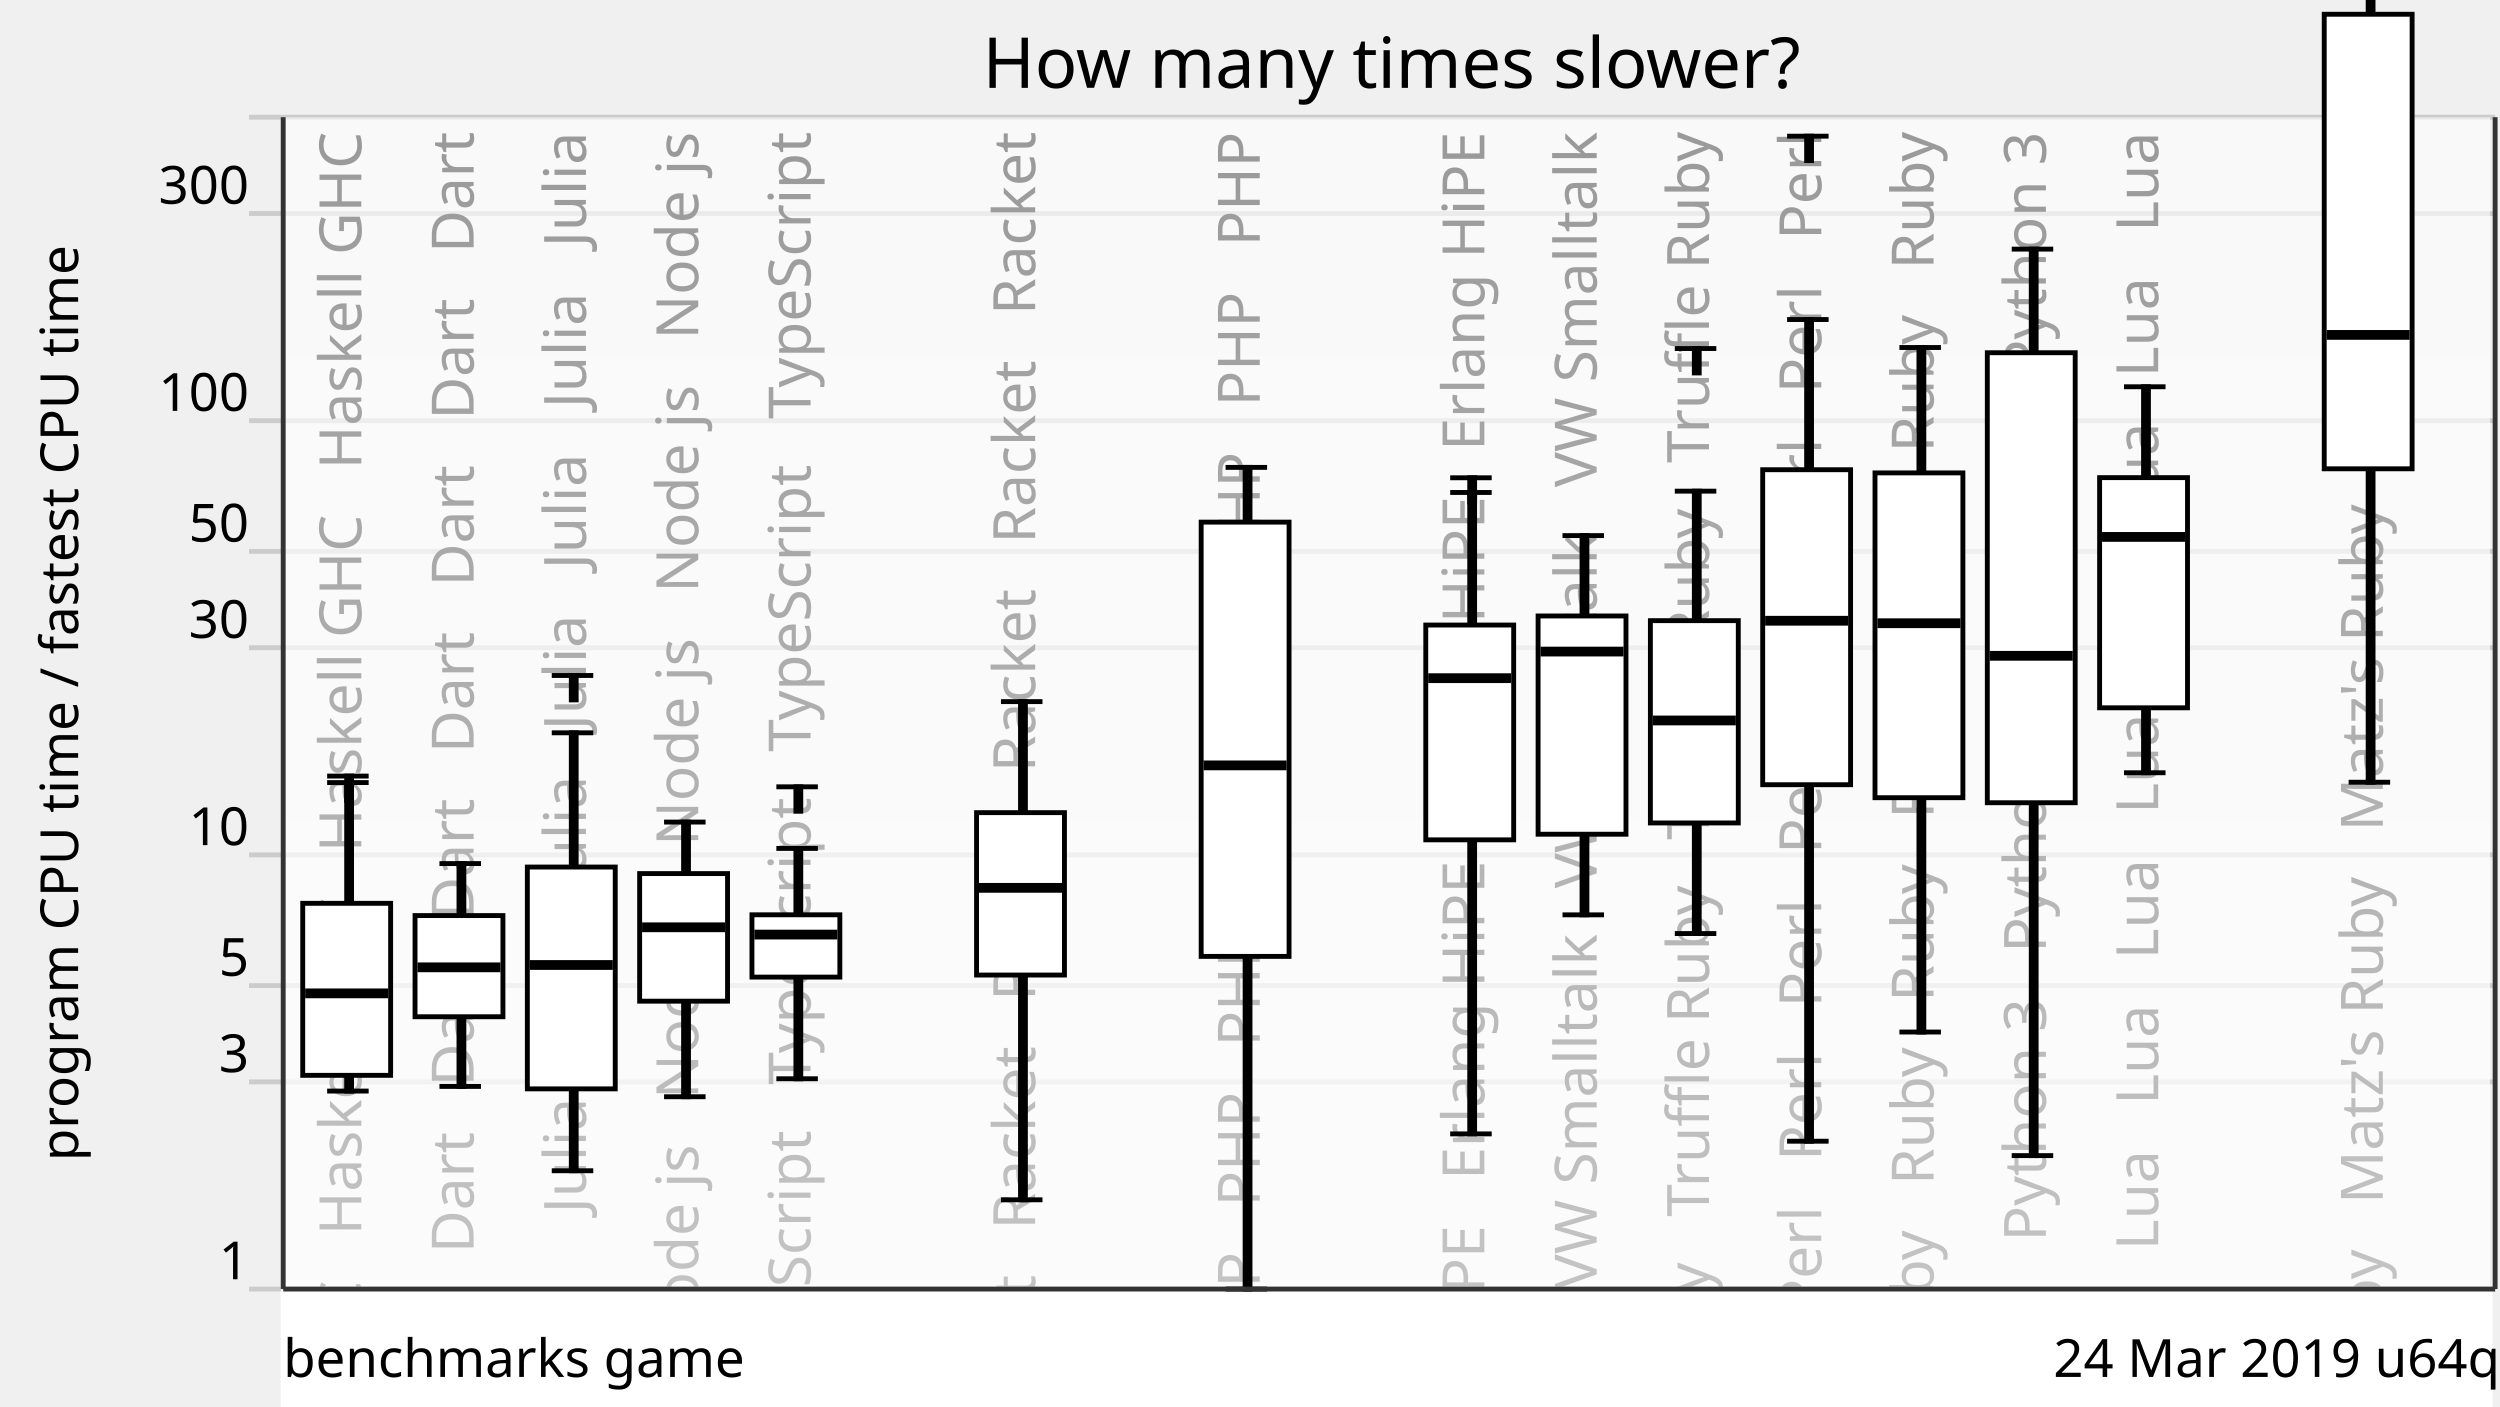
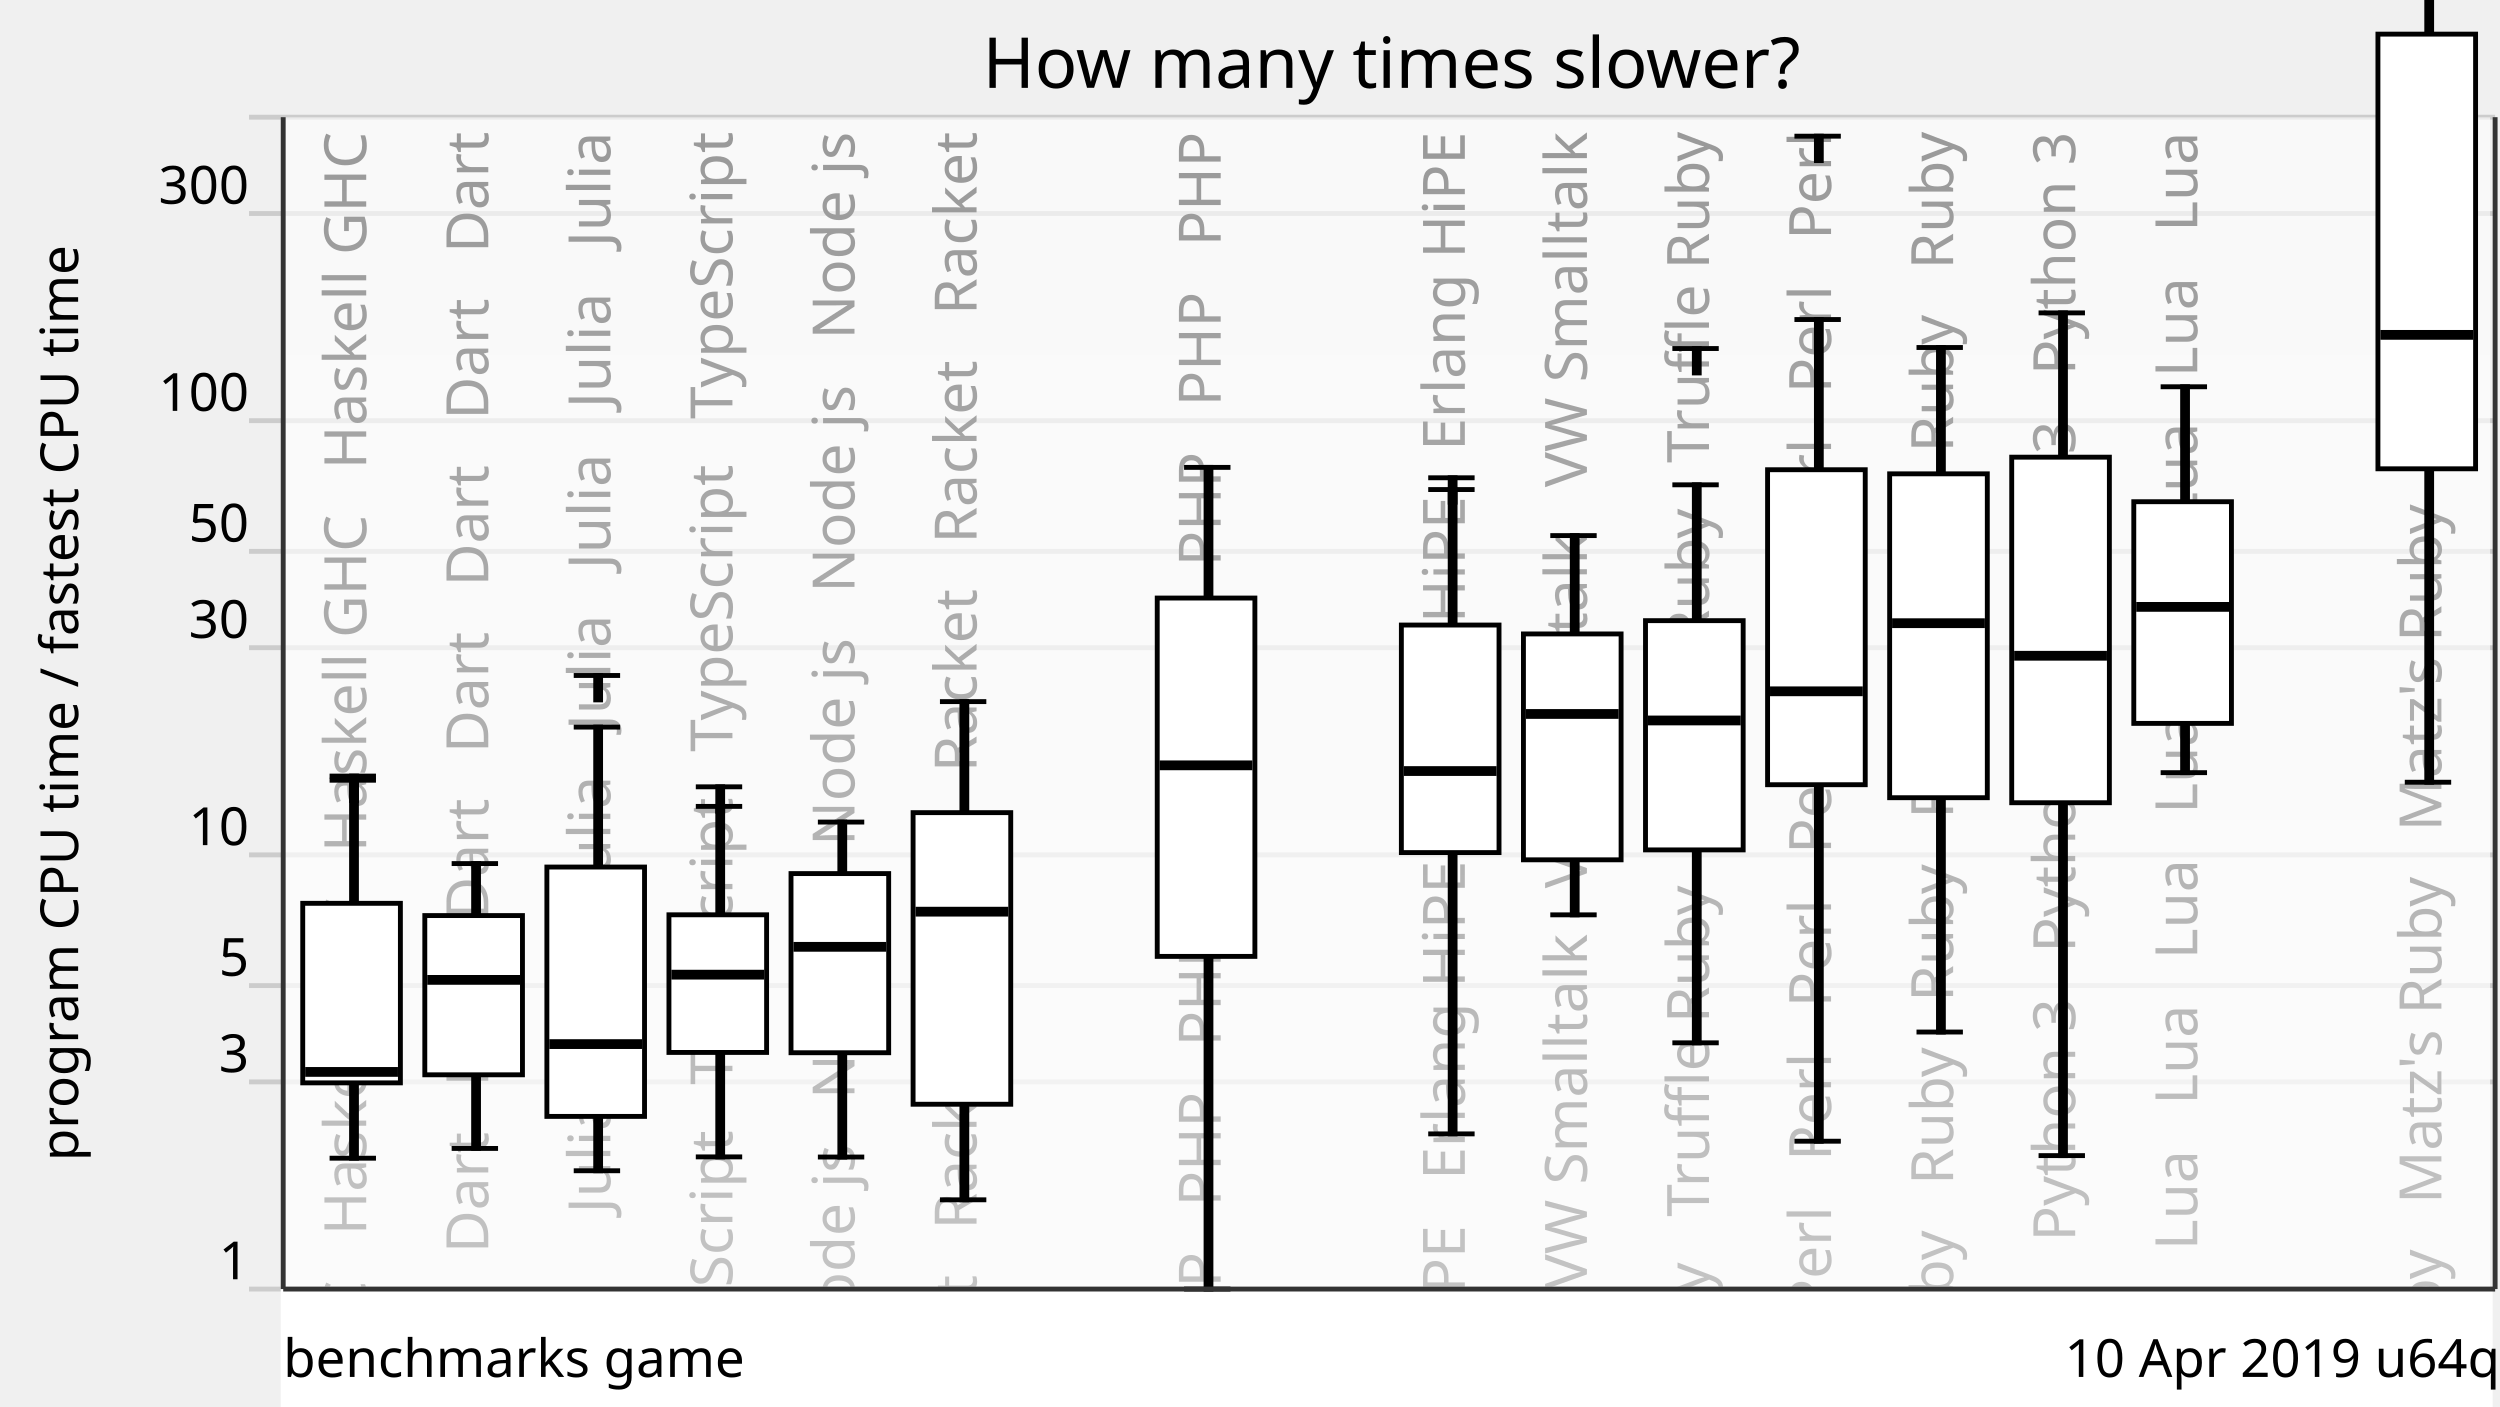
<svg xmlns="http://www.w3.org/2000/svg" xmlns:xlink="http://www.w3.org/1999/xlink" version="1.1" viewBox="0 0 512 288">
  <g style="stroke: #ccc;">
    <line x1="51" y1="264" x2="511" y2="264" />
    <line x1="51" y1="221.57" x2="511" y2="221.57" />
    <line x1="51" y1="201.85" x2="511" y2="201.85" />
    <line x1="51" y1="175.08" x2="511" y2="175.08" />
    <line x1="51" y1="132.65" x2="511" y2="132.65" />
    <line x1="51" y1="112.92" x2="511" y2="112.92" />
    <line x1="51" y1="86.15" x2="511" y2="86.15" />
    <line x1="51" y1="43.73" x2="511" y2="43.73" />
    <line x1="51" y1="24" x2="511" y2="24" />
  </g>
  <g style="text-anchor: end; font-family: Ubuntu,Verdana,sans-serif; font-size: 0.9em;">
    <text x="51" y="262">1</text>
    <text x="51" y="219.57">3</text>
    <text x="51" y="199.85">5</text>
    <text x="51" y="173.08">10</text>
    <text x="51" y="130.65">30</text>
    <text x="51" y="110.92">50</text>
    <text x="51" y="84.15">100</text>
    <text x="51" y="41.73">300</text>
    <text x="51" y="22" />
  </g>
  <defs>
    <linearGradient id="grade" x1="0" y1="0" x2="0" y2="1">
      <stop offset="0" style="stop-color: white" stop-opacity="0.6" />
      <stop offset="1" style="stop-color: white" stop-opacity="0.8" />
    </linearGradient>
    <mask id="fade">
      <rect x="58" y="24" width="452" height="288" fill="url(#grade)" />
    </mask>
    <g id="backgroundText" style="text-anchor: end; font-family: Ubuntu,Verdana,sans-serif; font-size: 1em;">
-       <text x="14" y="0" transform="rotate(270,14,0)" xml:space="preserve">   Haskell GHC   Haskell GHC   Haskell GHC   Haskell GHC</text>
-       <text x="37" y="0" transform="rotate(270,37,0)" xml:space="preserve">Dart   Dart   Dart   Dart   Dart   Dart   Dart   Dart   Dart</text>
-       <text x="60" y="0" transform="rotate(270,60,0)" xml:space="preserve">   Julia   Julia   Julia   Julia   Julia   Julia   Julia</text>
-       <text x="83" y="0" transform="rotate(270,83,0)" xml:space="preserve">   Node js   Node js   Node js   Node js   Node js   Node js</text>
-       <text x="106" y="0" transform="rotate(270,106,0)" xml:space="preserve">   TypeScript   TypeScript   TypeScript   TypeScript</text>
+       <text x="15" y="0" transform="rotate(270,15,0)" xml:space="preserve">   Haskell GHC   Haskell GHC   Haskell GHC   Haskell GHC</text>
+       <text x="40" y="0" transform="rotate(270,40,0)" xml:space="preserve">Dart   Dart   Dart   Dart   Dart   Dart   Dart   Dart   Dart</text>
+       <text x="65" y="0" transform="rotate(270,65,0)" xml:space="preserve">   Julia   Julia   Julia   Julia   Julia   Julia   Julia</text>
+       <text x="90" y="0" transform="rotate(270,90,0)" xml:space="preserve">   TypeScript   TypeScript   TypeScript   TypeScript</text>
+       <text x="115" y="0" transform="rotate(270,115,0)" xml:space="preserve">   Node js   Node js   Node js   Node js   Node js   Node js</text>
+       <text x="140" y="0" transform="rotate(270,140,0)" xml:space="preserve">   Racket   Racket   Racket   Racket   Racket   Racket</text>
      <br />
      <b>Warning</b>:  Division by zero in <b>/home/dunham/8000-benchmarksgame/website/lib/lib_chartSVG.php</b> on line <b>289</b>
      <br />
      <br />
      <b>Warning</b>:  str_repeat() expects parameter 2 to be int, float given in <b>/home/dunham/8000-benchmarksgame/website/lib/lib_chartSVG.php</b> on line <b>290</b>
      <br />
-       <text x="129" y="0" transform="rotate(270,129,0)" xml:space="preserve" />
-       <text x="152" y="0" transform="rotate(270,152,0)" xml:space="preserve">   Racket   Racket   Racket   Racket   Racket   Racket</text>
+       <text x="165" y="0" transform="rotate(270,165,0)" xml:space="preserve" />
+       <text x="190" y="0" transform="rotate(270,190,0)" xml:space="preserve">   PHP   PHP   PHP   PHP   PHP   PHP   PHP   PHP   PHP   PHP</text>
      <br />
      <b>Warning</b>:  Division by zero in <b>/home/dunham/8000-benchmarksgame/website/lib/lib_chartSVG.php</b> on line <b>289</b>
      <br />
      <br />
      <b>Warning</b>:  str_repeat() expects parameter 2 to be int, float given in <b>/home/dunham/8000-benchmarksgame/website/lib/lib_chartSVG.php</b> on line <b>290</b>
      <br />
-       <text x="175" y="0" transform="rotate(270,175,0)" xml:space="preserve" />
-       <text x="198" y="0" transform="rotate(270,198,0)" xml:space="preserve">   PHP   PHP   PHP   PHP   PHP   PHP   PHP   PHP   PHP   PHP</text>
+       <text x="215" y="0" transform="rotate(270,215,0)" xml:space="preserve" />
+       <text x="240" y="0" transform="rotate(270,240,0)" xml:space="preserve">   Erlang HiPE   Erlang HiPE   Erlang HiPE   Erlang HiPE</text>
+       <text x="265" y="0" transform="rotate(270,265,0)" xml:space="preserve">   VW Smalltalk   VW Smalltalk   VW Smalltalk   VW Smalltalk</text>
+       <text x="290" y="0" transform="rotate(270,290,0)" xml:space="preserve">   Truffle Ruby   Truffle Ruby   Truffle Ruby   Truffle Ruby</text>
+       <text x="315" y="0" transform="rotate(270,315,0)" xml:space="preserve">Perl   Perl   Perl   Perl   Perl   Perl   Perl   Perl   Perl</text>
+       <text x="340" y="0" transform="rotate(270,340,0)" xml:space="preserve">Ruby   Ruby   Ruby   Ruby   Ruby   Ruby   Ruby   Ruby   Ruby</text>
+       <text x="365" y="0" transform="rotate(270,365,0)" xml:space="preserve">   Python 3   Python 3   Python 3   Python 3   Python 3</text>
+       <text x="390" y="0" transform="rotate(270,390,0)" xml:space="preserve">   Lua   Lua   Lua   Lua   Lua   Lua   Lua   Lua   Lua   Lua</text>
      <br />
      <b>Warning</b>:  Division by zero in <b>/home/dunham/8000-benchmarksgame/website/lib/lib_chartSVG.php</b> on line <b>289</b>
      <br />
      <br />
      <b>Warning</b>:  str_repeat() expects parameter 2 to be int, float given in <b>/home/dunham/8000-benchmarksgame/website/lib/lib_chartSVG.php</b> on line <b>290</b>
      <br />
-       <text x="221" y="0" transform="rotate(270,221,0)" xml:space="preserve" />
-       <text x="244" y="0" transform="rotate(270,244,0)" xml:space="preserve">   Erlang HiPE   Erlang HiPE   Erlang HiPE   Erlang HiPE</text>
-       <text x="267" y="0" transform="rotate(270,267,0)" xml:space="preserve">   VW Smalltalk   VW Smalltalk   VW Smalltalk   VW Smalltalk</text>
-       <text x="290" y="0" transform="rotate(270,290,0)" xml:space="preserve">   Truffle Ruby   Truffle Ruby   Truffle Ruby   Truffle Ruby</text>
-       <text x="313" y="0" transform="rotate(270,313,0)" xml:space="preserve">Perl   Perl   Perl   Perl   Perl   Perl   Perl   Perl   Perl</text>
-       <text x="336" y="0" transform="rotate(270,336,0)" xml:space="preserve">Ruby   Ruby   Ruby   Ruby   Ruby   Ruby   Ruby   Ruby   Ruby</text>
-       <text x="359" y="0" transform="rotate(270,359,0)" xml:space="preserve">   Python 3   Python 3   Python 3   Python 3   Python 3</text>
-       <text x="382" y="0" transform="rotate(270,382,0)" xml:space="preserve">   Lua   Lua   Lua   Lua   Lua   Lua   Lua   Lua   Lua   Lua</text>
-       <br />
-       <b>Warning</b>:  Division by zero in <b>/home/dunham/8000-benchmarksgame/website/lib/lib_chartSVG.php</b> on line <b>289</b>
-       <br />
-       <br />
-       <b>Warning</b>:  str_repeat() expects parameter 2 to be int, float given in <b>/home/dunham/8000-benchmarksgame/website/lib/lib_chartSVG.php</b> on line <b>290</b>
-       <br />
-       <text x="405" y="0" transform="rotate(270,405,0)" xml:space="preserve" />
-       <text x="428" y="0" transform="rotate(270,428,0)" xml:space="preserve">   Matz's Ruby   Matz's Ruby   Matz's Ruby   Matz's Ruby</text>
+       <text x="415" y="0" transform="rotate(270,415,0)" xml:space="preserve" />
+       <text x="440" y="0" transform="rotate(270,440,0)" xml:space="preserve">   Matz's Ruby   Matz's Ruby   Matz's Ruby   Matz's Ruby</text>
    </g>
  </defs>
  <use x="60" y="27" xlink:href="#backgroundText" />
  <rect x="58" y="24" width="452" height="288" fill="white" mask="url(#fade)" />
  <rect x="58" y="264" width="452" height="288" style="fill: white; stroke: white;" />
  <g style="fill: black; stroke: black;">
-     <rect x="71" y="160.27" width="1" height="63.18" />
-     <rect x="94" y="176.86" width="1" height="45.64" />
-     <rect x="117" y="150.08" width="1" height="89.69" />
-     <rect x="140" y="168.36" width="1" height="56.25" />
-     <rect x="163" y="173.76" width="1" height="47.18" />
-     <rect x="186" y="708.61" width="1" height="0" />
-     <rect x="209" y="143.69" width="1" height="102.03" />
-     <rect x="232" y="708.61" width="1" height="0" />
-     <rect x="255" y="95.72" width="1" height="168.28" />
-     <rect x="278" y="708.61" width="1" height="0" />
-     <rect x="301" y="100.86" width="1" height="131.36" />
-     <rect x="324" y="109.69" width="1" height="77.67" />
-     <rect x="347" y="100.59" width="1" height="90.6" />
-     <rect x="370" y="65.44" width="1" height="168.28" />
-     <rect x="393" y="71.17" width="1" height="140.19" />
-     <rect x="416" y="51.02" width="1" height="185.65" />
-     <rect x="439" y="79.21" width="1" height="79.04" />
-     <rect x="462" y="708.61" width="1" height="0" />
-     <rect x="485" y="-30.33" width="1" height="190.53" />
+     <rect x="72" y="159.79" width="1" height="77.41" />
+     <rect x="97" y="176.86" width="1" height="58.33" />
+     <rect x="122" y="148.91" width="1" height="90.86" />
+     <rect x="147" y="165.15" width="1" height="71.78" />
+     <rect x="172" y="168.36" width="1" height="68.61" />
+     <rect x="197" y="143.69" width="1" height="102.03" />
+     <rect x="222" y="708.61" width="1" height="0" />
+     <rect x="247" y="95.72" width="1" height="168.28" />
+     <rect x="272" y="708.61" width="1" height="0" />
+     <rect x="297" y="100.26" width="1" height="131.96" />
+     <rect x="322" y="109.69" width="1" height="77.67" />
+     <rect x="347" y="99.29" width="1" height="114.29" />
+     <rect x="372" y="65.44" width="1" height="168.28" />
+     <rect x="397" y="71.17" width="1" height="140.19" />
+     <rect x="422" y="64.08" width="1" height="172.59" />
+     <rect x="447" y="79.21" width="1" height="79.03" />
+     <rect x="472" y="708.61" width="1" height="0" />
+     <rect x="497" y="-26.01" width="1" height="186.21" />
  </g>
  <g style="fill: white; stroke: black;">
-     <rect x="62" y="185" width="18" height="35.23" />
-     <rect x="85" y="187.51" width="18" height="20.72" />
-     <rect x="108" y="177.57" width="18" height="45.43" />
-     <rect x="131" y="178.91" width="18" height="26.13" />
-     <rect x="154" y="187.35" width="18" height="12.76" />
-     <rect x="177" y="708.61" width="18" height="0" />
-     <rect x="200" y="166.43" width="18" height="33.26" />
-     <rect x="223" y="708.61" width="18" height="0" />
-     <rect x="246" y="106.93" width="18" height="88.94" />
-     <rect x="269" y="708.61" width="18" height="0" />
-     <rect x="292" y="128.01" width="18" height="43.99" />
-     <rect x="315" y="126.15" width="18" height="44.7" />
-     <rect x="338" y="127.11" width="18" height="41.43" />
-     <rect x="361" y="96.2" width="18" height="64.51" />
-     <rect x="384" y="96.85" width="18" height="66.52" />
-     <rect x="407" y="72.24" width="18" height="92.16" />
-     <rect x="430" y="97.82" width="18" height="47.14" />
-     <rect x="453" y="708.61" width="18" height="0" />
-     <rect x="476" y="2.92" width="18" height="93.09" />
-   </g>
-   <g style="fill: black; stroke: black;">
-     <line x1="67" y1="223.45" x2="75.5" y2="223.45" />
-     <line x1="67" y1="160.27" x2="75.5" y2="160.27" />
-     <line x1="67" y1="158.94" x2="75.5" y2="158.94" />
-     <rect x="71" y="158.94" width="1" height="5" />
-   </g>
-   <g style="fill: black; stroke: black;">
-     <rect x="63" y="202.94" width="16" height="1" />
-   </g>
-   <g style="fill: black; stroke: black;">
-     <line x1="90" y1="222.5" x2="98.5" y2="222.5" />
-     <line x1="90" y1="176.86" x2="98.5" y2="176.86" />
-   </g>
-   <g style="fill: black; stroke: black;">
-     <rect x="86" y="197.61" width="16" height="1" />
-   </g>
-   <g style="fill: black; stroke: black;">
-     <line x1="113" y1="239.77" x2="121.5" y2="239.77" />
-     <line x1="113" y1="150.08" x2="121.5" y2="150.08" />
-     <line x1="113" y1="138.34" x2="121.5" y2="138.34" />
-     <rect x="117" y="138.34" width="1" height="5" />
-   </g>
-   <g style="fill: black; stroke: black;">
-     <rect x="109" y="197.13" width="16" height="1" />
-   </g>
-   <g style="fill: black; stroke: black;">
-     <line x1="136" y1="224.61" x2="144.5" y2="224.61" />
-     <line x1="136" y1="168.36" x2="144.5" y2="168.36" />
-   </g>
-   <g style="fill: black; stroke: black;">
-     <rect x="132" y="189.41" width="16" height="1" />
-   </g>
-   <g style="fill: black; stroke: black;">
-     <line x1="159" y1="220.93" x2="167.5" y2="220.93" />
-     <line x1="159" y1="173.76" x2="167.5" y2="173.76" />
-     <line x1="159" y1="161.14" x2="167.5" y2="161.14" />
-     <rect x="163" y="161.14" width="1" height="5" />
-   </g>
-   <g style="fill: black; stroke: black;">
-     <rect x="155" y="190.9" width="16" height="1" />
-   </g>
-   <g style="fill: black; stroke: black;">
-     <line x1="182" y1="708.61" x2="190.5" y2="708.61" />
-     <line x1="182" y1="708.61" x2="190.5" y2="708.61" />
-   </g>
-   <g style="fill: black; stroke: black;">
-     <rect x="178" y="707.61" width="16" height="1" />
-   </g>
-   <g style="fill: black; stroke: black;">
-     <line x1="205" y1="245.72" x2="213.5" y2="245.72" />
-     <line x1="205" y1="143.69" x2="213.5" y2="143.69" />
-   </g>
-   <g style="fill: black; stroke: black;">
-     <rect x="201" y="181.33" width="16" height="1" />
-   </g>
-   <g style="fill: black; stroke: black;">
-     <line x1="228" y1="708.61" x2="236.5" y2="708.61" />
-     <line x1="228" y1="708.61" x2="236.5" y2="708.61" />
-   </g>
-   <g style="fill: black; stroke: black;">
-     <rect x="224" y="707.61" width="16" height="1" />
-   </g>
-   <g style="fill: black; stroke: black;">
-     <line x1="251" y1="264" x2="259.5" y2="264" />
-     <line x1="251" y1="95.72" x2="259.5" y2="95.72" />
-   </g>
-   <g style="fill: black; stroke: black;">
-     <rect x="247" y="156.25" width="16" height="1" />
-   </g>
-   <g style="fill: black; stroke: black;">
-     <line x1="274" y1="708.61" x2="282.5" y2="708.61" />
-     <line x1="274" y1="708.61" x2="282.5" y2="708.61" />
-   </g>
-   <g style="fill: black; stroke: black;">
-     <rect x="270" y="707.61" width="16" height="1" />
-   </g>
-   <g style="fill: black; stroke: black;">
-     <line x1="297" y1="232.22" x2="305.5" y2="232.22" />
-     <line x1="297" y1="100.86" x2="305.5" y2="100.86" />
-     <line x1="297" y1="97.85" x2="305.5" y2="97.85" />
-     <rect x="301" y="97.85" width="1" height="5" />
-   </g>
-   <g style="fill: black; stroke: black;">
-     <rect x="293" y="138.39" width="16" height="1" />
-   </g>
-   <g style="fill: black; stroke: black;">
-     <line x1="320" y1="187.36" x2="328.5" y2="187.36" />
-     <line x1="320" y1="109.69" x2="328.5" y2="109.69" />
-   </g>
-   <g style="fill: black; stroke: black;">
-     <rect x="316" y="132.94" width="16" height="1" />
-   </g>
-   <g style="fill: black; stroke: black;">
-     <line x1="343" y1="191.19" x2="351.5" y2="191.19" />
-     <line x1="343" y1="100.59" x2="351.5" y2="100.59" />
-     <line x1="343" y1="71.38" x2="351.5" y2="71.38" />
+     <rect x="62" y="185" width="20" height="36.77" />
+     <rect x="87" y="187.51" width="20" height="32.61" />
+     <rect x="112" y="177.57" width="20" height="51.07" />
+     <rect x="137" y="187.35" width="20" height="28.19" />
+     <rect x="162" y="178.91" width="20" height="36.69" />
+     <rect x="187" y="166.43" width="20" height="59.72" />
+     <rect x="212" y="708.61" width="20" height="0" />
+     <rect x="237" y="122.48" width="20" height="73.39" />
+     <rect x="262" y="708.61" width="20" height="0" />
+     <rect x="287" y="128.01" width="20" height="46.6" />
+     <rect x="312" y="129.83" width="20" height="46.26" />
+     <rect x="337" y="127.11" width="20" height="46.95" />
+     <rect x="362" y="96.2" width="20" height="64.51" />
+     <rect x="387" y="97.04" width="20" height="66.33" />
+     <rect x="412" y="93.63" width="20" height="70.77" />
+     <rect x="437" y="102.75" width="20" height="45.4" />
+     <rect x="462" y="708.61" width="20" height="0" />
+     <rect x="487" y="6.99" width="20" height="89.02" />
+   </g>
+   <g style="fill: black; stroke: black;">
+     <line x1="67.5" y1="237.2" x2="77" y2="237.2" />
+     <line x1="67.5" y1="159.79" x2="77" y2="159.79" />
+     <line x1="67.5" y1="158.94" x2="77" y2="158.94" />
+     <rect x="72" y="158.94" width="1" height="5" />
+   </g>
+   <g style="fill: black; stroke: black;">
+     <rect x="63" y="219.03" width="18" height="1" />
+   </g>
+   <g style="fill: black; stroke: black;">
+     <line x1="92.5" y1="235.2" x2="102" y2="235.2" />
+     <line x1="92.5" y1="176.86" x2="102" y2="176.86" />
+   </g>
+   <g style="fill: black; stroke: black;">
+     <rect x="88" y="200.18" width="18" height="1" />
+   </g>
+   <g style="fill: black; stroke: black;">
+     <line x1="117.5" y1="239.77" x2="127" y2="239.77" />
+     <line x1="117.5" y1="148.91" x2="127" y2="148.91" />
+     <line x1="117.5" y1="138.34" x2="127" y2="138.34" />
+     <rect x="122" y="138.34" width="1" height="5" />
+   </g>
+   <g style="fill: black; stroke: black;">
+     <rect x="113" y="213.33" width="18" height="1" />
+   </g>
+   <g style="fill: black; stroke: black;">
+     <line x1="142.5" y1="236.93" x2="152" y2="236.93" />
+     <line x1="142.5" y1="165.15" x2="152" y2="165.15" />
+     <line x1="142.5" y1="161.14" x2="152" y2="161.14" />
+     <rect x="147" y="161.14" width="1" height="5" />
+   </g>
+   <g style="fill: black; stroke: black;">
+     <rect x="138" y="199.11" width="18" height="1" />
+   </g>
+   <g style="fill: black; stroke: black;">
+     <line x1="167.5" y1="236.96" x2="177" y2="236.96" />
+     <line x1="167.5" y1="168.36" x2="177" y2="168.36" />
+   </g>
+   <g style="fill: black; stroke: black;">
+     <rect x="163" y="193.41" width="18" height="1" />
+   </g>
+   <g style="fill: black; stroke: black;">
+     <line x1="192.5" y1="245.72" x2="202" y2="245.72" />
+     <line x1="192.5" y1="143.69" x2="202" y2="143.69" />
+   </g>
+   <g style="fill: black; stroke: black;">
+     <rect x="188" y="186.21" width="18" height="1" />
+   </g>
+   <g style="fill: black; stroke: black;">
+     <line x1="217.5" y1="708.61" x2="227" y2="708.61" />
+     <line x1="217.5" y1="708.61" x2="227" y2="708.61" />
+   </g>
+   <g style="fill: black; stroke: black;">
+     <rect x="213" y="707.61" width="18" height="1" />
+   </g>
+   <g style="fill: black; stroke: black;">
+     <line x1="242.5" y1="264" x2="252" y2="264" />
+     <line x1="242.5" y1="95.72" x2="252" y2="95.72" />
+   </g>
+   <g style="fill: black; stroke: black;">
+     <rect x="238" y="156.24" width="18" height="1" />
+   </g>
+   <g style="fill: black; stroke: black;">
+     <line x1="267.5" y1="708.61" x2="277" y2="708.61" />
+     <line x1="267.5" y1="708.61" x2="277" y2="708.61" />
+   </g>
+   <g style="fill: black; stroke: black;">
+     <rect x="263" y="707.61" width="18" height="1" />
+   </g>
+   <g style="fill: black; stroke: black;">
+     <line x1="292.5" y1="232.22" x2="302" y2="232.22" />
+     <line x1="292.5" y1="100.26" x2="302" y2="100.26" />
+     <line x1="292.5" y1="97.85" x2="302" y2="97.85" />
+     <rect x="297" y="97.85" width="1" height="5" />
+   </g>
+   <g style="fill: black; stroke: black;">
+     <rect x="288" y="157.41" width="18" height="1" />
+   </g>
+   <g style="fill: black; stroke: black;">
+     <line x1="317.5" y1="187.36" x2="327" y2="187.36" />
+     <line x1="317.5" y1="109.69" x2="327" y2="109.69" />
+   </g>
+   <g style="fill: black; stroke: black;">
+     <rect x="313" y="145.72" width="18" height="1" />
+   </g>
+   <g style="fill: black; stroke: black;">
+     <line x1="342.5" y1="213.57" x2="352" y2="213.57" />
+     <line x1="342.5" y1="99.29" x2="352" y2="99.29" />
+     <line x1="342.5" y1="71.38" x2="352" y2="71.38" />
    <rect x="347" y="71.38" width="1" height="5" />
  </g>
  <g style="fill: black; stroke: black;">
-     <rect x="339" y="147.05" width="16" height="1" />
-   </g>
-   <g style="fill: black; stroke: black;">
-     <line x1="366" y1="233.72" x2="374.5" y2="233.72" />
-     <line x1="366" y1="65.44" x2="374.5" y2="65.44" />
-     <line x1="366" y1="27.89" x2="374.5" y2="27.89" />
-     <rect x="370" y="27.89" width="1" height="5" />
-   </g>
-   <g style="fill: black; stroke: black;">
-     <rect x="362" y="126.63" width="16" height="1" />
-   </g>
-   <g style="fill: black; stroke: black;">
-     <line x1="389" y1="211.36" x2="397.5" y2="211.36" />
-     <line x1="389" y1="71.17" x2="397.5" y2="71.17" />
-   </g>
-   <g style="fill: black; stroke: black;">
-     <rect x="385" y="127.14" width="16" height="1" />
-   </g>
-   <g style="fill: black; stroke: black;">
-     <line x1="412" y1="236.67" x2="420.5" y2="236.67" />
-     <line x1="412" y1="51.02" x2="420.5" y2="51.02" />
-   </g>
-   <g style="fill: black; stroke: black;">
-     <rect x="408" y="133.81" width="16" height="1" />
-   </g>
-   <g style="fill: black; stroke: black;">
-     <line x1="435" y1="158.26" x2="443.5" y2="158.26" />
-     <line x1="435" y1="79.21" x2="443.5" y2="79.21" />
-   </g>
-   <g style="fill: black; stroke: black;">
-     <rect x="431" y="109.46" width="16" height="1" />
-   </g>
-   <g style="fill: black; stroke: black;">
-     <line x1="458" y1="708.61" x2="466.5" y2="708.61" />
-     <line x1="458" y1="708.61" x2="466.5" y2="708.61" />
-   </g>
-   <g style="fill: black; stroke: black;">
-     <rect x="454" y="707.61" width="16" height="1" />
-   </g>
-   <g style="fill: black; stroke: black;">
-     <line x1="481" y1="160.2" x2="489.5" y2="160.2" />
-     <line x1="481" y1="-30.33" x2="489.5" y2="-30.33" />
-     <line x1="481" y1="-36.03" x2="489.5" y2="-36.03" />
-     <rect x="485" y="-36.03" width="1" height="5" />
-   </g>
-   <g style="fill: black; stroke: black;">
-     <rect x="477" y="68.09" width="16" height="1" />
+     <rect x="338" y="147.05" width="18" height="1" />
+   </g>
+   <g style="fill: black; stroke: black;">
+     <line x1="367.5" y1="233.72" x2="377" y2="233.72" />
+     <line x1="367.5" y1="65.44" x2="377" y2="65.44" />
+     <line x1="367.5" y1="27.89" x2="377" y2="27.89" />
+     <rect x="372" y="27.89" width="1" height="5" />
+   </g>
+   <g style="fill: black; stroke: black;">
+     <rect x="363" y="141.08" width="18" height="1" />
+   </g>
+   <g style="fill: black; stroke: black;">
+     <line x1="392.5" y1="211.36" x2="402" y2="211.36" />
+     <line x1="392.5" y1="71.17" x2="402" y2="71.17" />
+   </g>
+   <g style="fill: black; stroke: black;">
+     <rect x="388" y="127.13" width="18" height="1" />
+   </g>
+   <g style="fill: black; stroke: black;">
+     <line x1="417.5" y1="236.67" x2="427" y2="236.67" />
+     <line x1="417.5" y1="64.08" x2="427" y2="64.08" />
+   </g>
+   <g style="fill: black; stroke: black;">
+     <rect x="413" y="133.8" width="18" height="1" />
+   </g>
+   <g style="fill: black; stroke: black;">
+     <line x1="442.5" y1="158.24" x2="452" y2="158.24" />
+     <line x1="442.5" y1="79.21" x2="452" y2="79.21" />
+   </g>
+   <g style="fill: black; stroke: black;">
+     <rect x="438" y="123.79" width="18" height="1" />
+   </g>
+   <g style="fill: black; stroke: black;">
+     <line x1="467.5" y1="708.61" x2="477" y2="708.61" />
+     <line x1="467.5" y1="708.61" x2="477" y2="708.61" />
+   </g>
+   <g style="fill: black; stroke: black;">
+     <rect x="463" y="707.61" width="18" height="1" />
+   </g>
+   <g style="fill: black; stroke: black;">
+     <line x1="492.5" y1="160.2" x2="502" y2="160.2" />
+     <line x1="492.5" y1="-26.01" x2="502" y2="-26.01" />
+     <line x1="492.5" y1="-36.03" x2="502" y2="-36.03" />
+     <rect x="497" y="-36.03" width="1" height="5" />
+   </g>
+   <g style="fill: black; stroke: black;">
+     <rect x="488" y="68.08" width="18" height="1" />
  </g>
  <g style="text-anchor: end; font-family: Ubuntu,Verdana,sans-serif; font-size: 0.9em;">
-     <text x="512" y="282">24 Mar 2019 u64q</text>
+     <text x="512" y="282">10 Apr 2019 u64q</text>
    <text x="58" y="282" style="text-anchor: start;">benchmarks game</text>
  </g>
  <text x="16" y="144" transform="rotate(270,16,144)" style="text-anchor: middle; font-family: Ubuntu,Verdana,sans-serif; font-size: 0.9em;">program CPU time / fastest CPU time</text>
  <text x="285" y="18" style="text-anchor: middle; font-family: Ubuntu,Verdana,sans-serif; font-size: 1.2em;">How many times slower?</text>
  <g style="stroke: #333;">
    <line x1="58" y1="24" x2="58" y2="264" />
    <line x1="511" y1="24" x2="511" y2="264" />
    <line x1="58" y1="264" x2="511" y2="264" />
  </g>
</svg>
